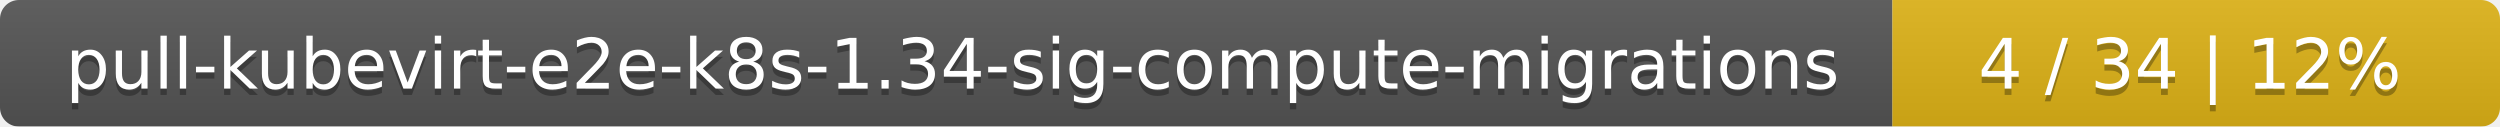
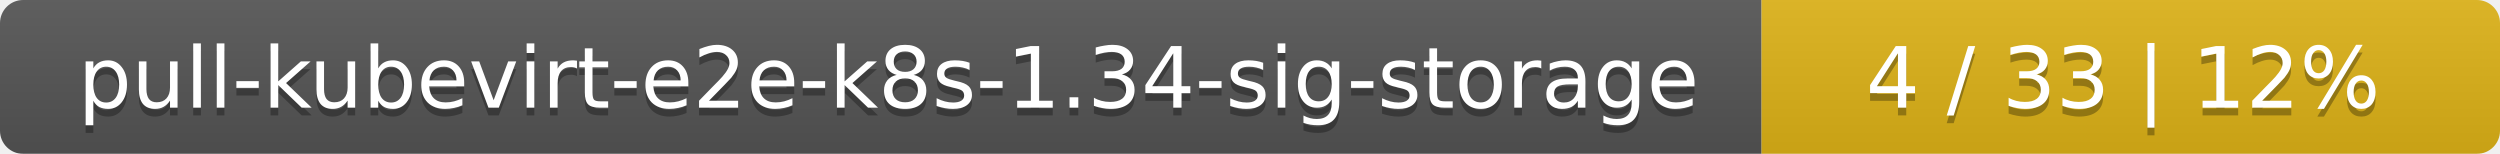
- <svg xmlns="http://www.w3.org/2000/svg" width="395" height="20">
+ <svg xmlns="http://www.w3.org/2000/svg" width="325" height="20">
  <linearGradient id="smooth" x2="0" y2="100%">
    <stop offset="0" stop-color="#bbb" stop-opacity=".1" />
    <stop offset="1" stop-opacity=".1" />
  </linearGradient>
  <mask id="round">
-     <rect width="395" height="20" rx="3" fill="#fff" />
+     <rect width="325" height="20" rx="3" fill="#fff" />
  </mask>
  <g mask="url(#round)">
-     <rect width="299" height="20" fill="#555" />
-     <rect x="299" width="96" height="20" fill="#dfb317" />
-     <rect width="395" height="20" fill="url(#smooth)" />
+     <rect width="229" height="20" fill="#555" />
+     <rect x="229" width="96" height="20" fill="#dfb317" />
+     <rect width="325" height="20" fill="url(#smooth)" />
  </g>
  <g fill="#fff" text-anchor="middle" font-family="DejaVu Sans,Verdana,Geneva,sans-serif" font-size="11">
-     <text x="150.5" y="15" fill="#010101" fill-opacity=".3">pull-kubevirt-e2e-k8s-1.34-sig-compute-migrations</text>
-     <text x="150.5" y="14">pull-kubevirt-e2e-k8s-1.34-sig-compute-migrations</text>
-     <text x="346" y="15" fill="#010101" fill-opacity=".3">4 / 34    |    12%</text>
-     <text x="346" y="14">4 / 34    |    12%</text>
+     <text x="115.5" y="15" fill="#010101" fill-opacity=".3">pull-kubevirt-e2e-k8s-1.34-sig-storage</text>
+     <text x="115.5" y="14">pull-kubevirt-e2e-k8s-1.34-sig-storage</text>
+     <text x="276" y="15" fill="#010101" fill-opacity=".3">4 / 33    |    12%</text>
+     <text x="276" y="14">4 / 33    |    12%</text>
  </g>
</svg>
